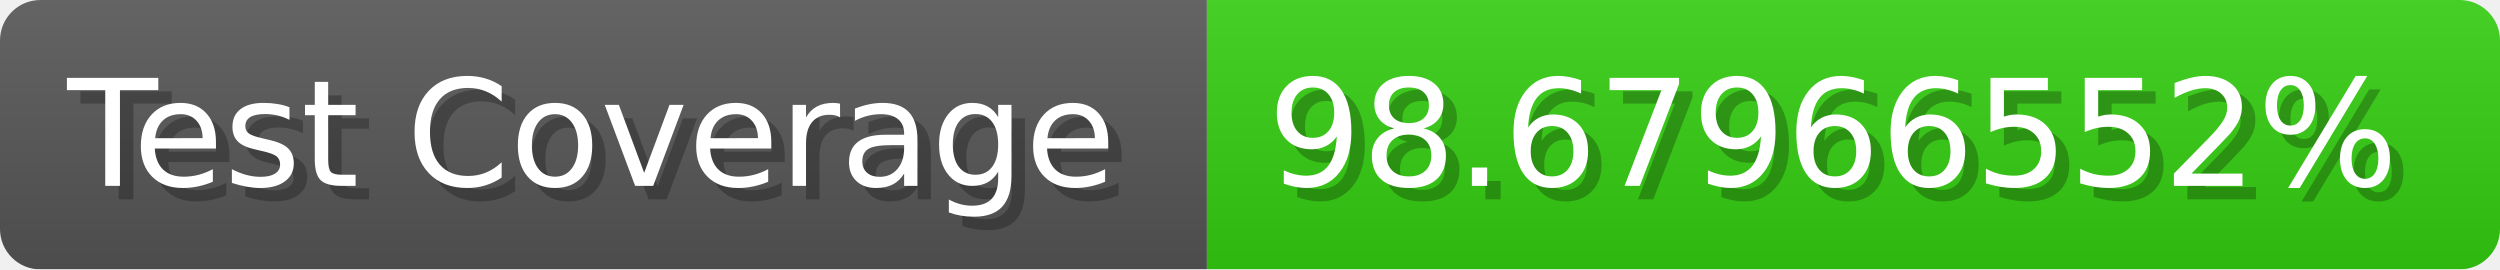
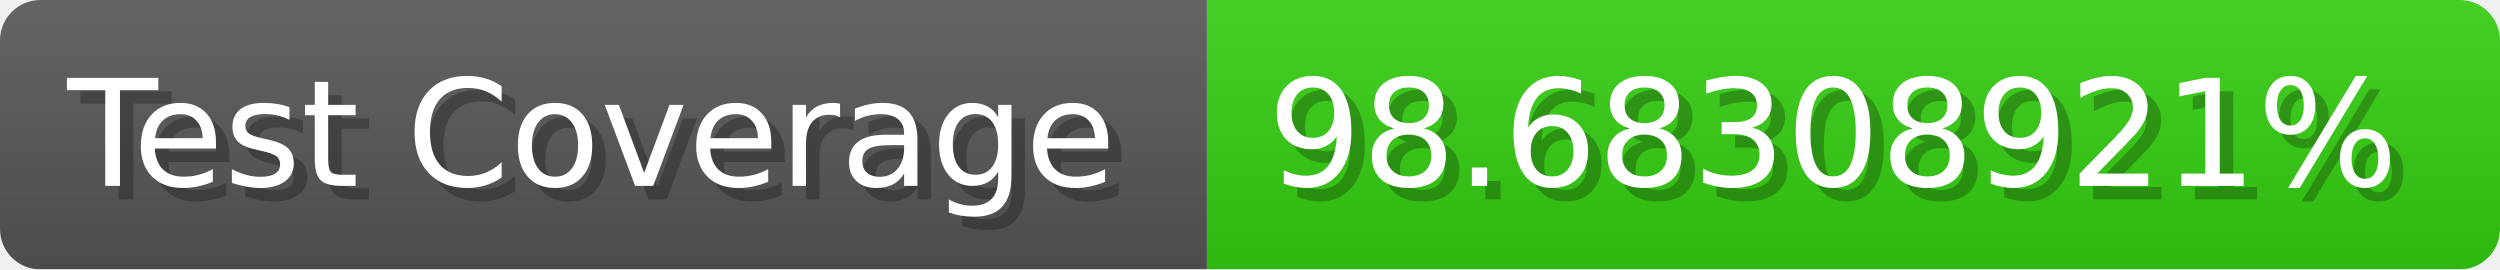
- <svg xmlns="http://www.w3.org/2000/svg" width="185.6" height="20" viewBox="0 0 1856 200" role="img" aria-label="Test Coverage: 98.67966552%">
+ <svg xmlns="http://www.w3.org/2000/svg" width="185.6" height="20" viewBox="0 0 1856 200" role="img" aria-label="Test Coverage: 98.68308921%">
  <linearGradient id="a" x2="0" y2="100%">
    <stop offset="0" stop-opacity=".1" stop-color="#EEE" />
    <stop offset="1" stop-opacity=".1" />
  </linearGradient>
  <mask id="m">
    <rect width="1856" height="200" rx="30" fill="#FFF" />
  </mask>
  <g mask="url(#m)">
    <rect width="896" height="200" fill="#555" />
    <rect width="960" height="200" fill="#3C1" x="896" />
    <rect width="1856" height="200" fill="url(#a)" />
  </g>
  <g aria-hidden="true" fill="#fff" text-anchor="start" font-family="Verdana,DejaVu Sans,sans-serif" font-size="110">
    <text x="60" y="148" textLength="796" fill="#000" opacity="0.25">Test Coverage</text>
    <text x="50" y="138" textLength="796">Test Coverage</text>
-     <text x="951" y="148" textLength="860" fill="#000" opacity="0.25">98.67966552%</text>
-     <text x="941" y="138" textLength="860">98.67966552%</text>
+     <text x="951" y="148" textLength="860" fill="#000" opacity="0.25">98.68308921%</text>
+     <text x="941" y="138" textLength="860">98.68308921%</text>
  </g>
</svg>
